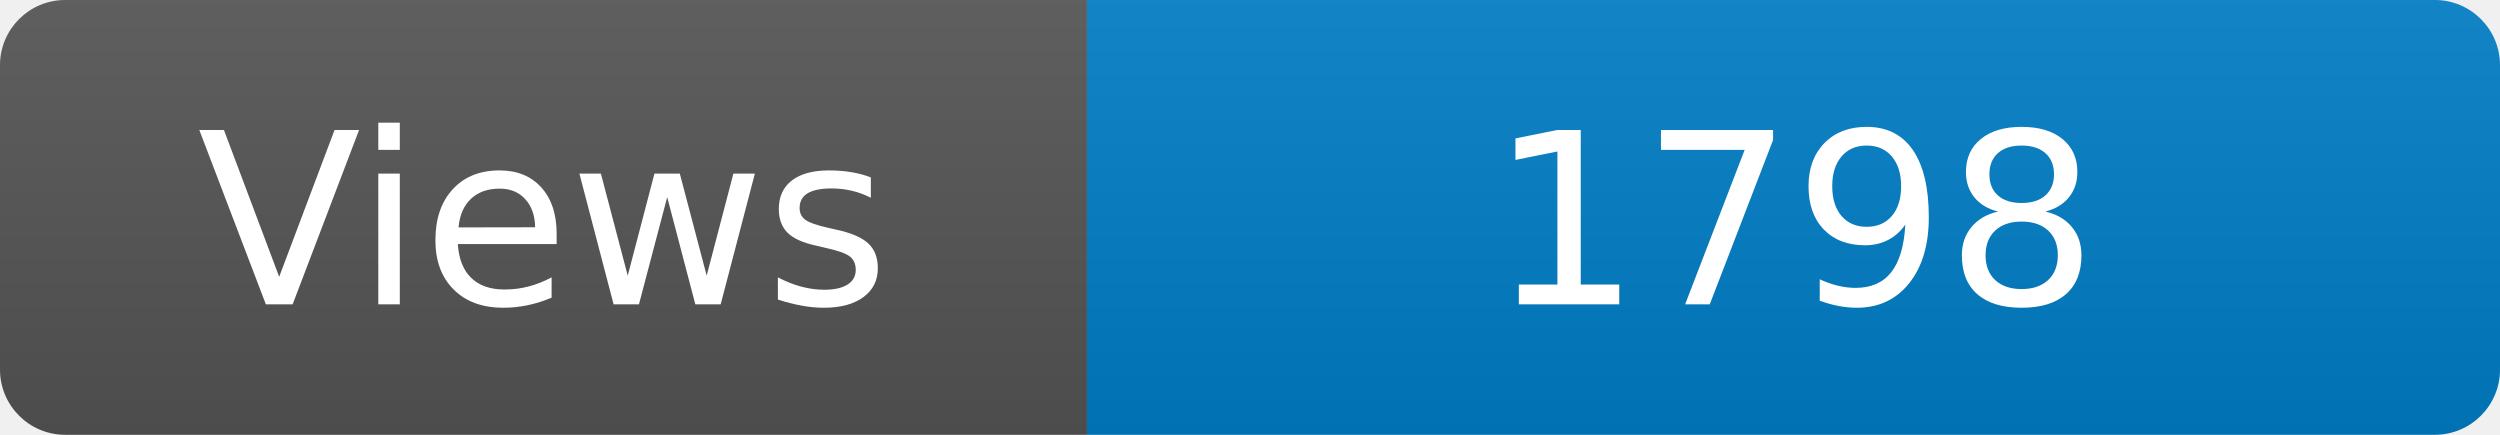
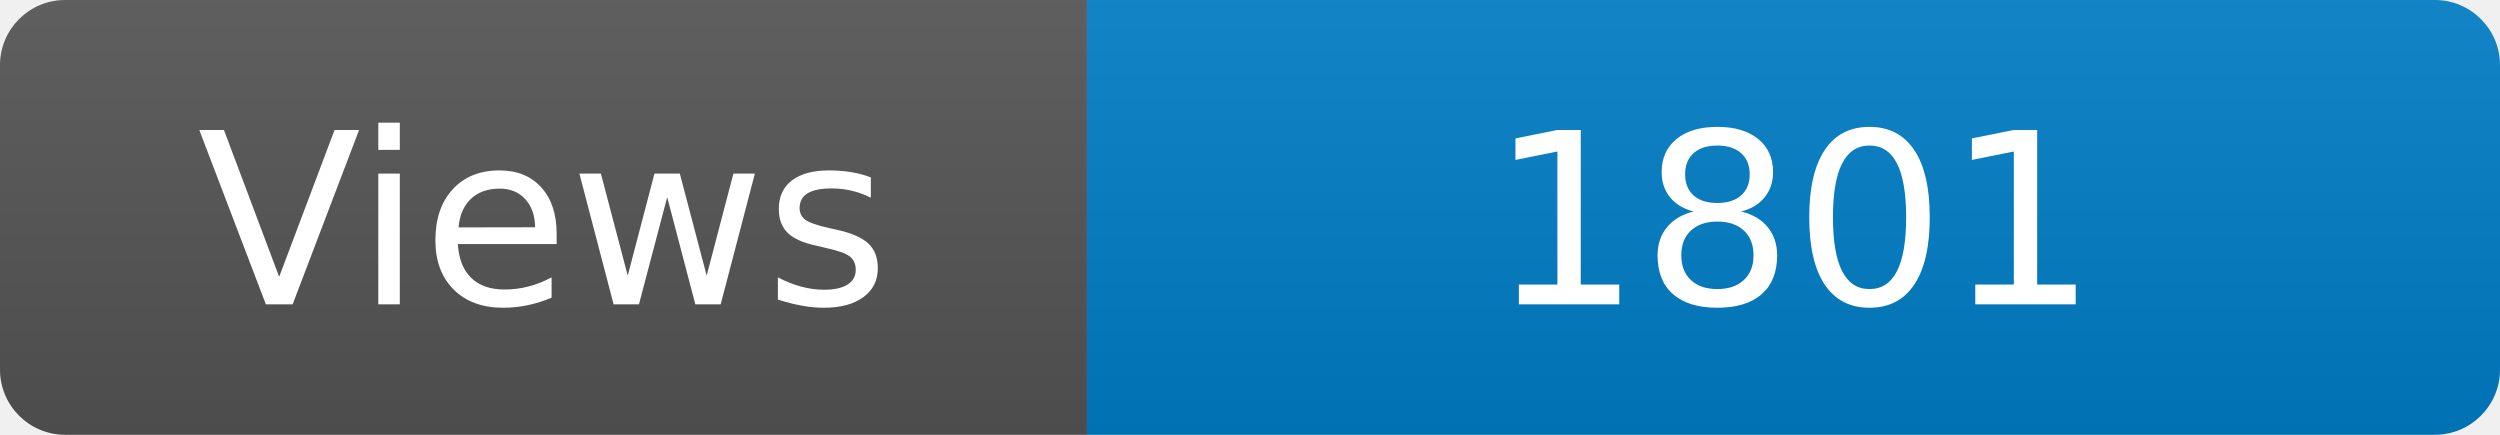
<svg xmlns="http://www.w3.org/2000/svg" width="115" height="20" role="img" aria-label="Maintained?: yes">
  <linearGradient id="s" x2="0" y2="100%">
    <stop offset="0" stop-color="#bbb" stop-opacity=".1" />
    <stop offset="1" stop-opacity=".1" />
  </linearGradient>
  <clipPath id="r">
    <rect width="115" height="20" rx="3" fill="#fff" />
  </clipPath>
  <g clip-path="url(#r)">
    <rect width="50" height="20" fill="#555" />
    <rect x="50" width="160" height="20" fill="#007ec6" />
    <rect width="115" height="20" fill="url(#s)" />
  </g>
  <g fill="#fff" text-anchor="middle" font-family="Verdana,Geneva,DejaVu Sans,sans-serif" font-size="110">
    <text x="250" y="140" transform="scale(.1)" fill="#fff">Views</text>
-     <text x="825" y="140" transform="scale(.1)" fill="#fff">1798</text>
+     <text x="825" y="140" transform="scale(.1)" fill="#fff">1801</text>
  </g>
</svg>
